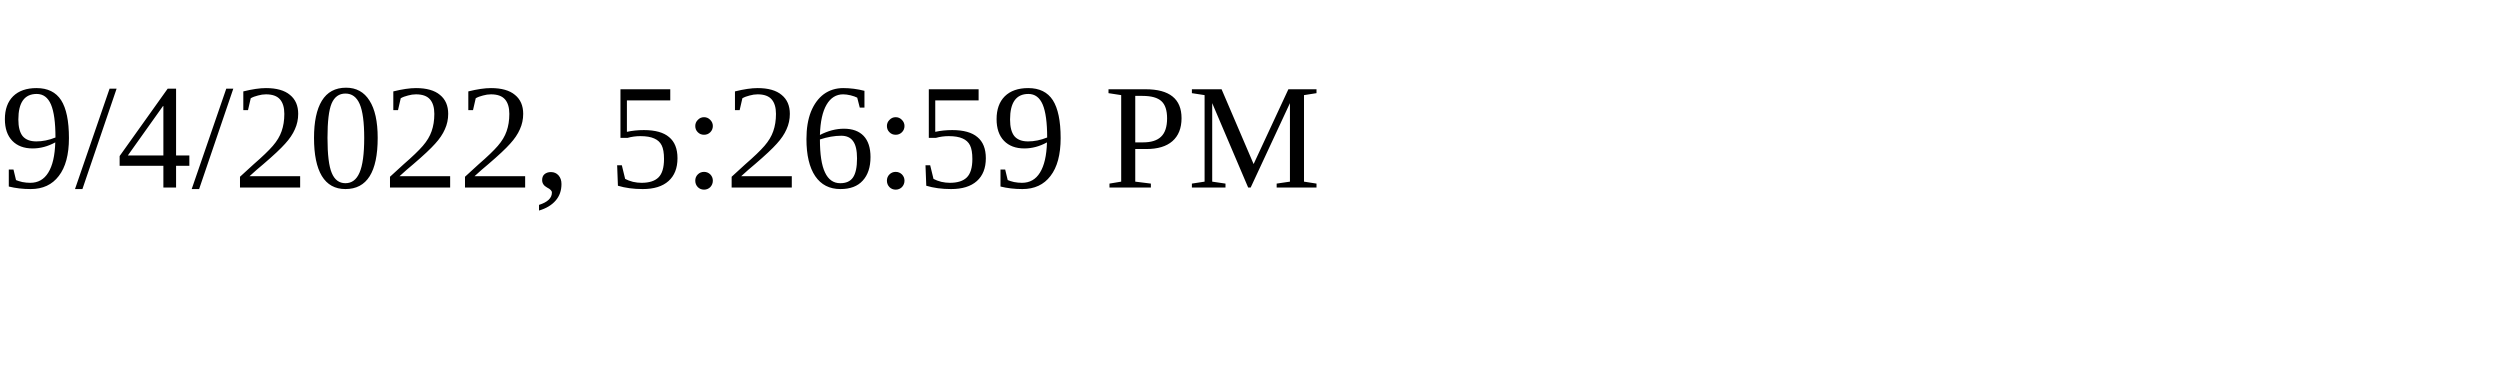
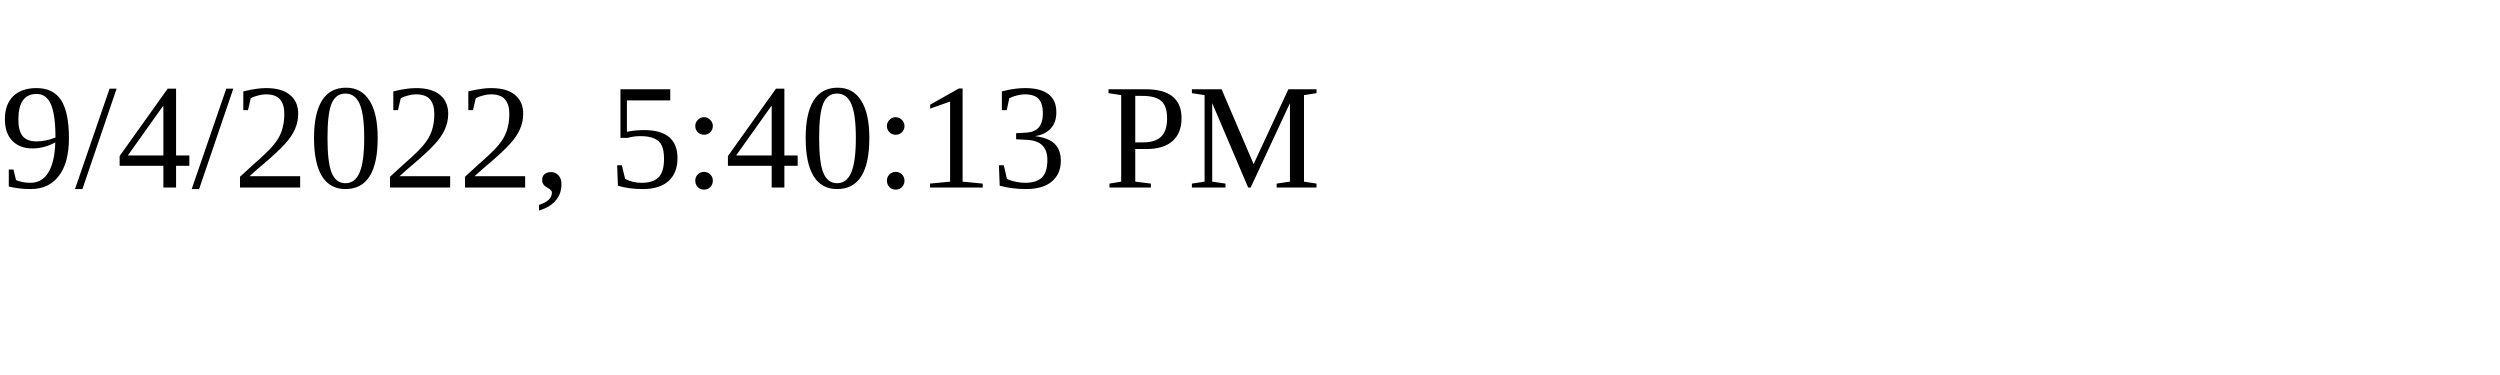
<svg xmlns="http://www.w3.org/2000/svg" height="30" width="200">
-   <text x="0" y="15">9/4/2022, 5:26:59 PM</text>
+   <text x="0" y="15">9/4/2022, 5:40:13 PM</text>
</svg>
